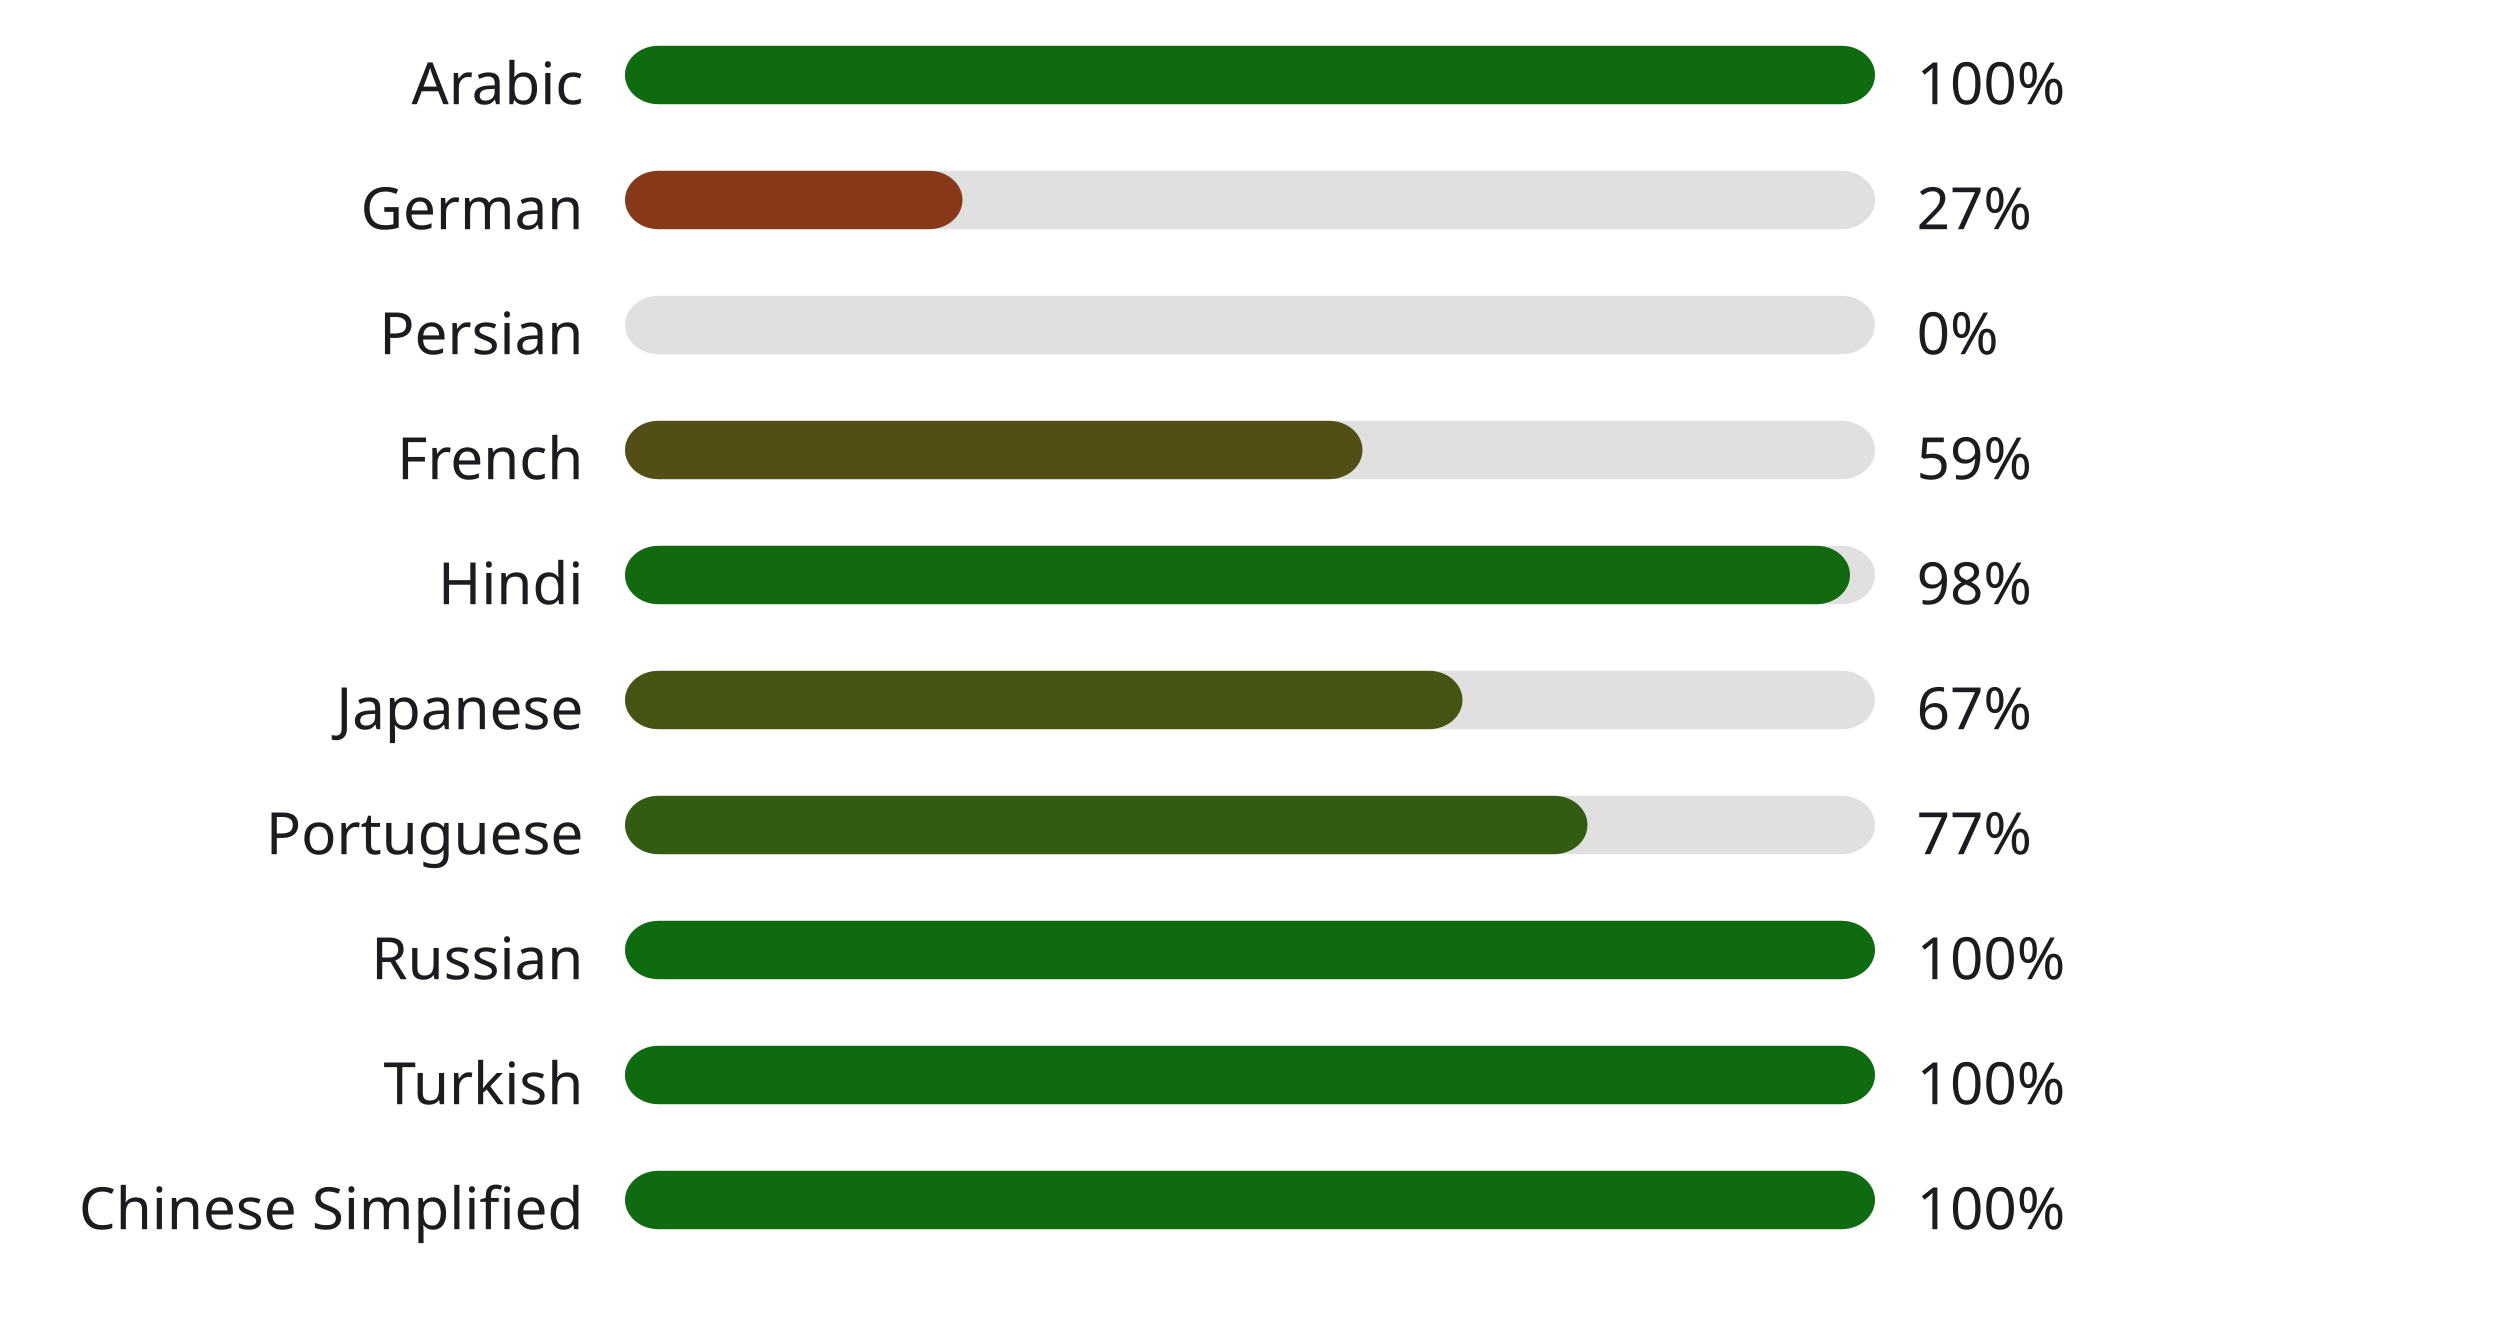
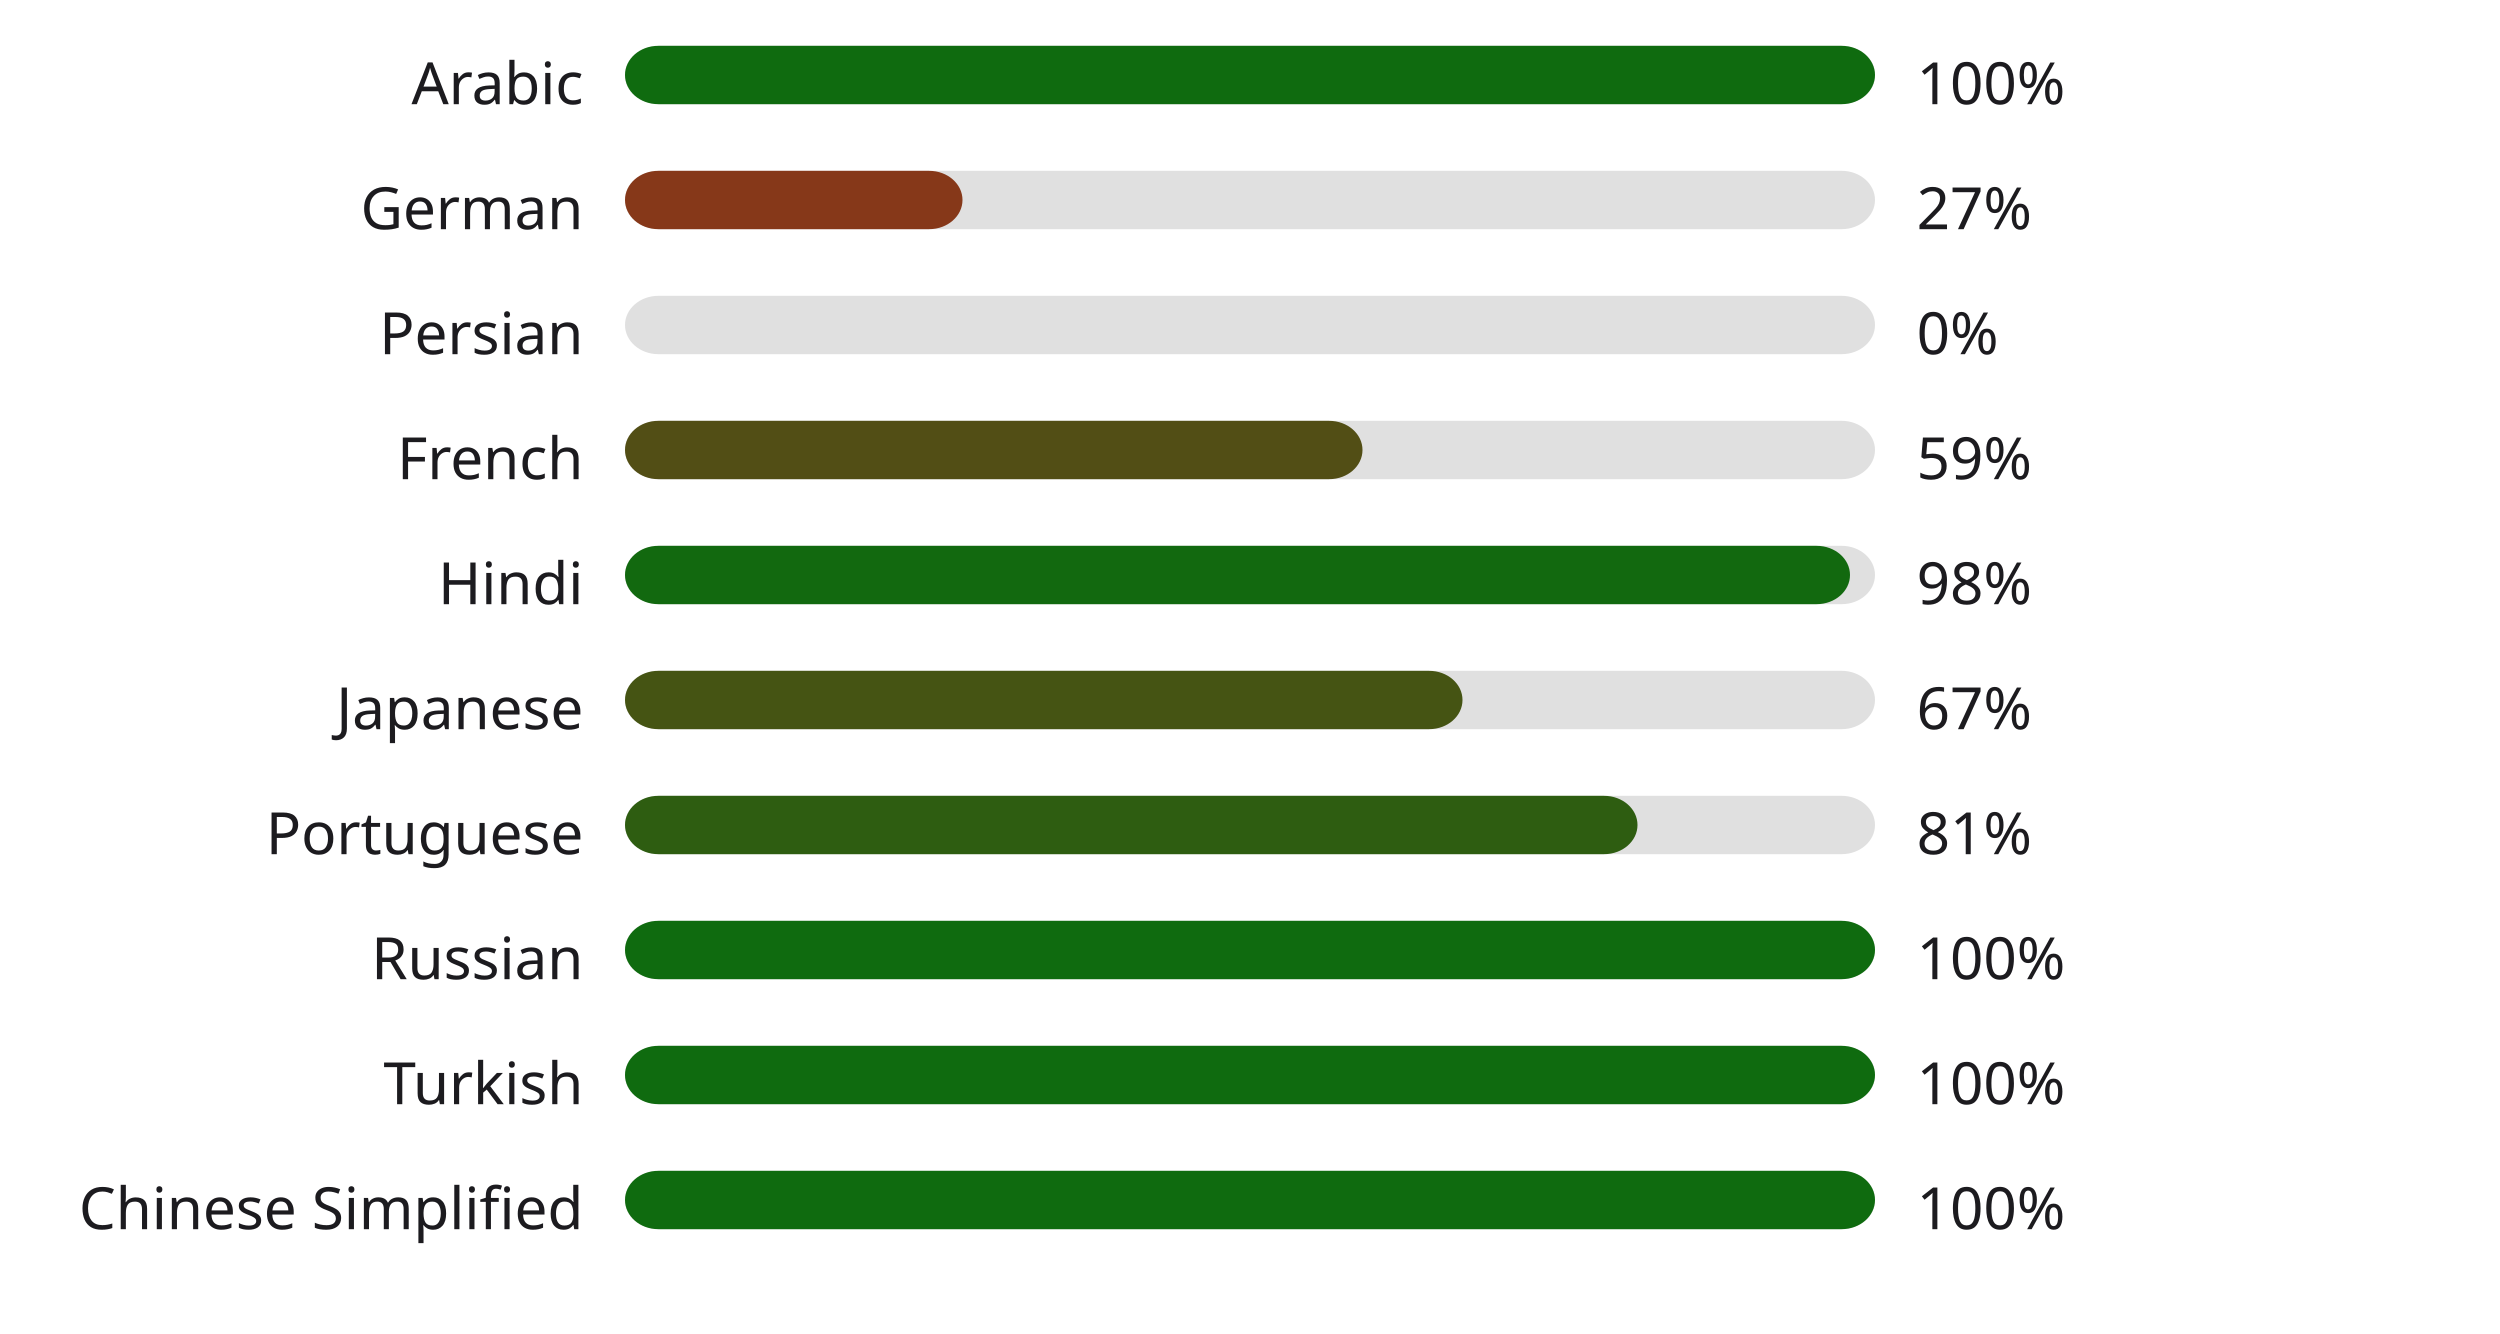
<svg xmlns="http://www.w3.org/2000/svg" width="600" height="320" style="background:#00000000">
  <style>text { font-family: sans-serif; font-size: 14px; fill: #1C1B1F; }</style>
  <text x="140" y="25" text-anchor="end">Arabic</text>
  <rect x="150" y="11" width="300" height="14" fill="#E0E0E0" rx="8" ry="8" />
  <rect x="150" y="11" width="300" height="14" fill="#0f6b0f" rx="8" ry="8" />
  <text x="460" y="25" text-anchor="start">100%</text>
  <text x="140" y="55" text-anchor="end">German</text>
  <rect x="150" y="41" width="300" height="14" fill="#E0E0E0" rx="8" ry="8" />
  <rect x="150" y="41" width="81" height="14" fill="#863819" rx="8" ry="8" />
  <text x="460" y="55" text-anchor="start">27%</text>
  <text x="140" y="85" text-anchor="end">Persian</text>
  <rect x="150" y="71" width="300" height="14" fill="#E0E0E0" rx="8" ry="8" />
  <rect x="150" y="71" width="0" height="14" fill="#b3261e" rx="8" ry="8" />
  <text x="460" y="85" text-anchor="start">0%</text>
  <text x="140" y="115" text-anchor="end">French</text>
  <rect x="150" y="101" width="300" height="14" fill="#E0E0E0" rx="8" ry="8" />
  <rect x="150" y="101" width="177" height="14" fill="#524e15" rx="8" ry="8" />
  <text x="460" y="115" text-anchor="start">59%</text>
  <text x="140" y="145" text-anchor="end">Hindi</text>
  <rect x="150" y="131" width="300" height="14" fill="#E0E0E0" rx="8" ry="8" />
  <rect x="150" y="131" width="294" height="14" fill="#12690f" rx="8" ry="8" />
  <text x="460" y="145" text-anchor="start">98%</text>
  <text x="140" y="175" text-anchor="end">Japanese</text>
  <rect x="150" y="161" width="300" height="14" fill="#E0E0E0" rx="8" ry="8" />
  <rect x="150" y="161" width="201" height="14" fill="#455413" rx="8" ry="8" />
  <text x="460" y="175" text-anchor="start">67%</text>
  <text x="140" y="205" text-anchor="end">Portuguese</text>
  <rect x="150" y="191" width="300" height="14" fill="#E0E0E0" rx="8" ry="8" />
-   <rect x="150" y="191" width="231" height="14" fill="#345b12" rx="8" ry="8" />
-   <text x="460" y="205" text-anchor="start">77%</text>
+   <rect x="150" y="191" width="243" height="14" fill="#2e5d11" rx="8" ry="8" />
+   <text x="460" y="205" text-anchor="start">81%</text>
  <text x="140" y="235" text-anchor="end">Russian</text>
  <rect x="150" y="221" width="300" height="14" fill="#E0E0E0" rx="8" ry="8" />
  <rect x="150" y="221" width="300" height="14" fill="#0f6b0f" rx="8" ry="8" />
  <text x="460" y="235" text-anchor="start">100%</text>
  <text x="140" y="265" text-anchor="end">Turkish</text>
  <rect x="150" y="251" width="300" height="14" fill="#E0E0E0" rx="8" ry="8" />
  <rect x="150" y="251" width="300" height="14" fill="#0f6b0f" rx="8" ry="8" />
  <text x="460" y="265" text-anchor="start">100%</text>
  <text x="140" y="295" text-anchor="end">Chinese Simplified</text>
  <rect x="150" y="281" width="300" height="14" fill="#E0E0E0" rx="8" ry="8" />
  <rect x="150" y="281" width="300" height="14" fill="#0f6b0f" rx="8" ry="8" />
  <text x="460" y="295" text-anchor="start">100%</text>
</svg>
